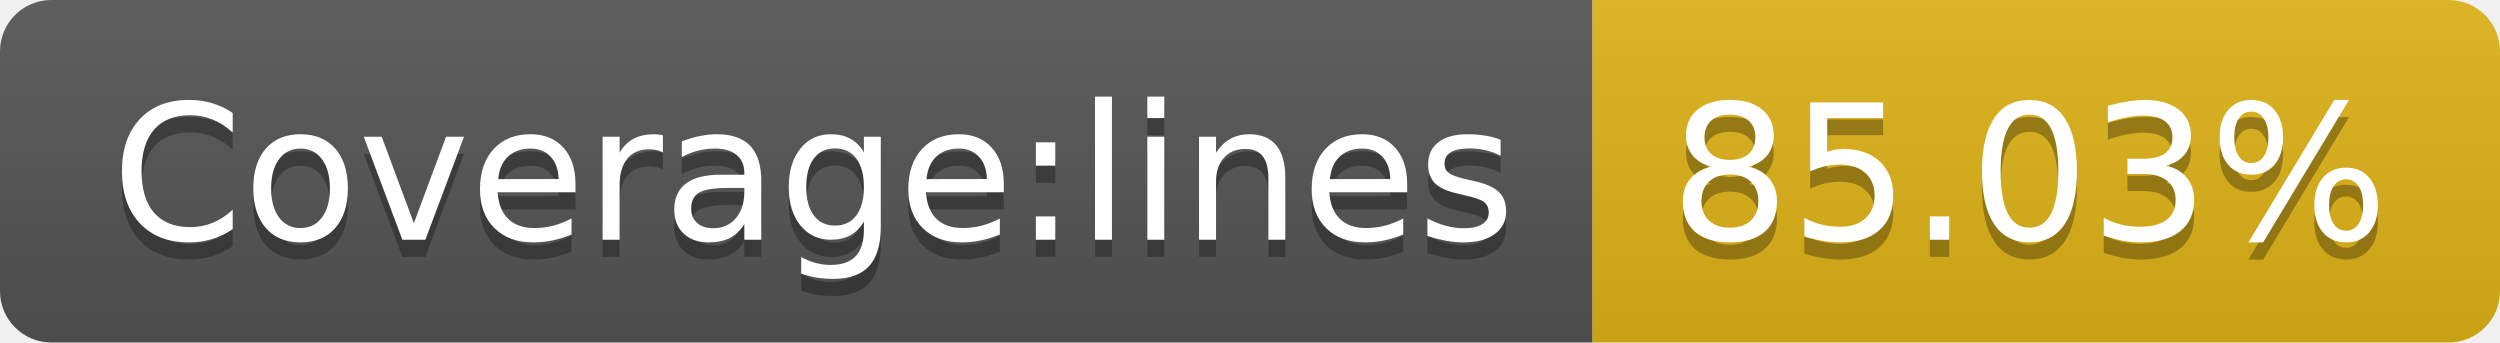
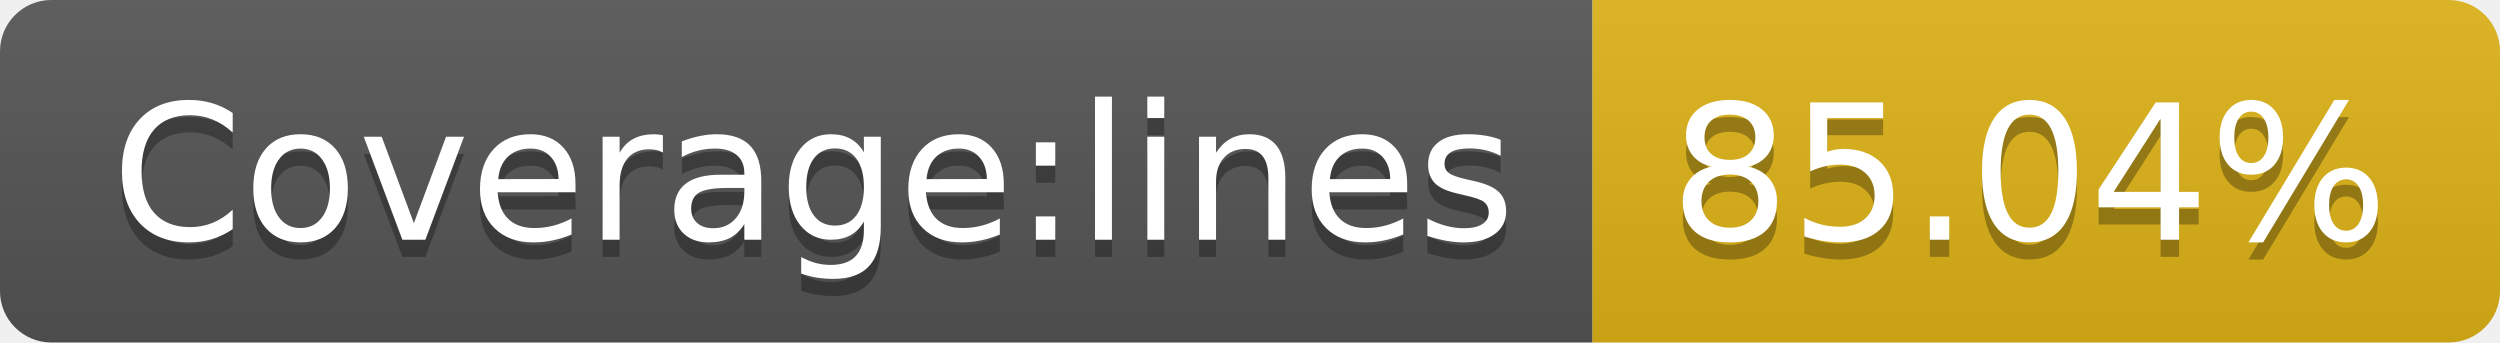
- <svg xmlns="http://www.w3.org/2000/svg" width="146" height="20" role="img" aria-label="Coverage:lines: 85.03%">
+ <svg xmlns="http://www.w3.org/2000/svg" width="146" height="20" role="img" aria-label="Coverage:lines: 85.04%">
  <linearGradient id="s" x2="0" y2="100%">
    <stop offset="0" stop-color="#bbb" stop-opacity=".1" />
    <stop offset="1" stop-opacity=".1" />
  </linearGradient>
  <clipPath id="r">
    <rect width="146" height="20" rx="3" fill="#fff" />
  </clipPath>
  <g clip-path="url(#r)">
    <rect width="93" height="20" fill="#555" />
    <rect x="93" width="53" height="20" fill="#dfb317" />
    <rect width="146" height="20" fill="url(#s)" />
  </g>
  <g fill="#fff" text-anchor="middle" font-family="Verdana,Geneva,DejaVu Sans,sans-serif" text-rendering="geometricPrecision" font-size="110">
    <text aria-hidden="true" x="475" y="150" fill="#010101" fill-opacity=".3" transform="scale(.1)" textLength="830">Coverage:lines</text>
    <text x="475" y="140" transform="scale(.1)" fill="#fff" textLength="830">Coverage:lines</text>
-     <text aria-hidden="true" x="1185" y="150" fill="#010101" fill-opacity=".3" transform="scale(.1)" textLength="430">85.03%</text>
-     <text x="1185" y="140" transform="scale(.1)" fill="#fff" textLength="430">85.03%</text>
+     <text aria-hidden="true" x="1185" y="150" fill="#010101" fill-opacity=".3" transform="scale(.1)" textLength="430">85.04%</text>
+     <text x="1185" y="140" transform="scale(.1)" fill="#fff" textLength="430">85.04%</text>
  </g>
</svg>
